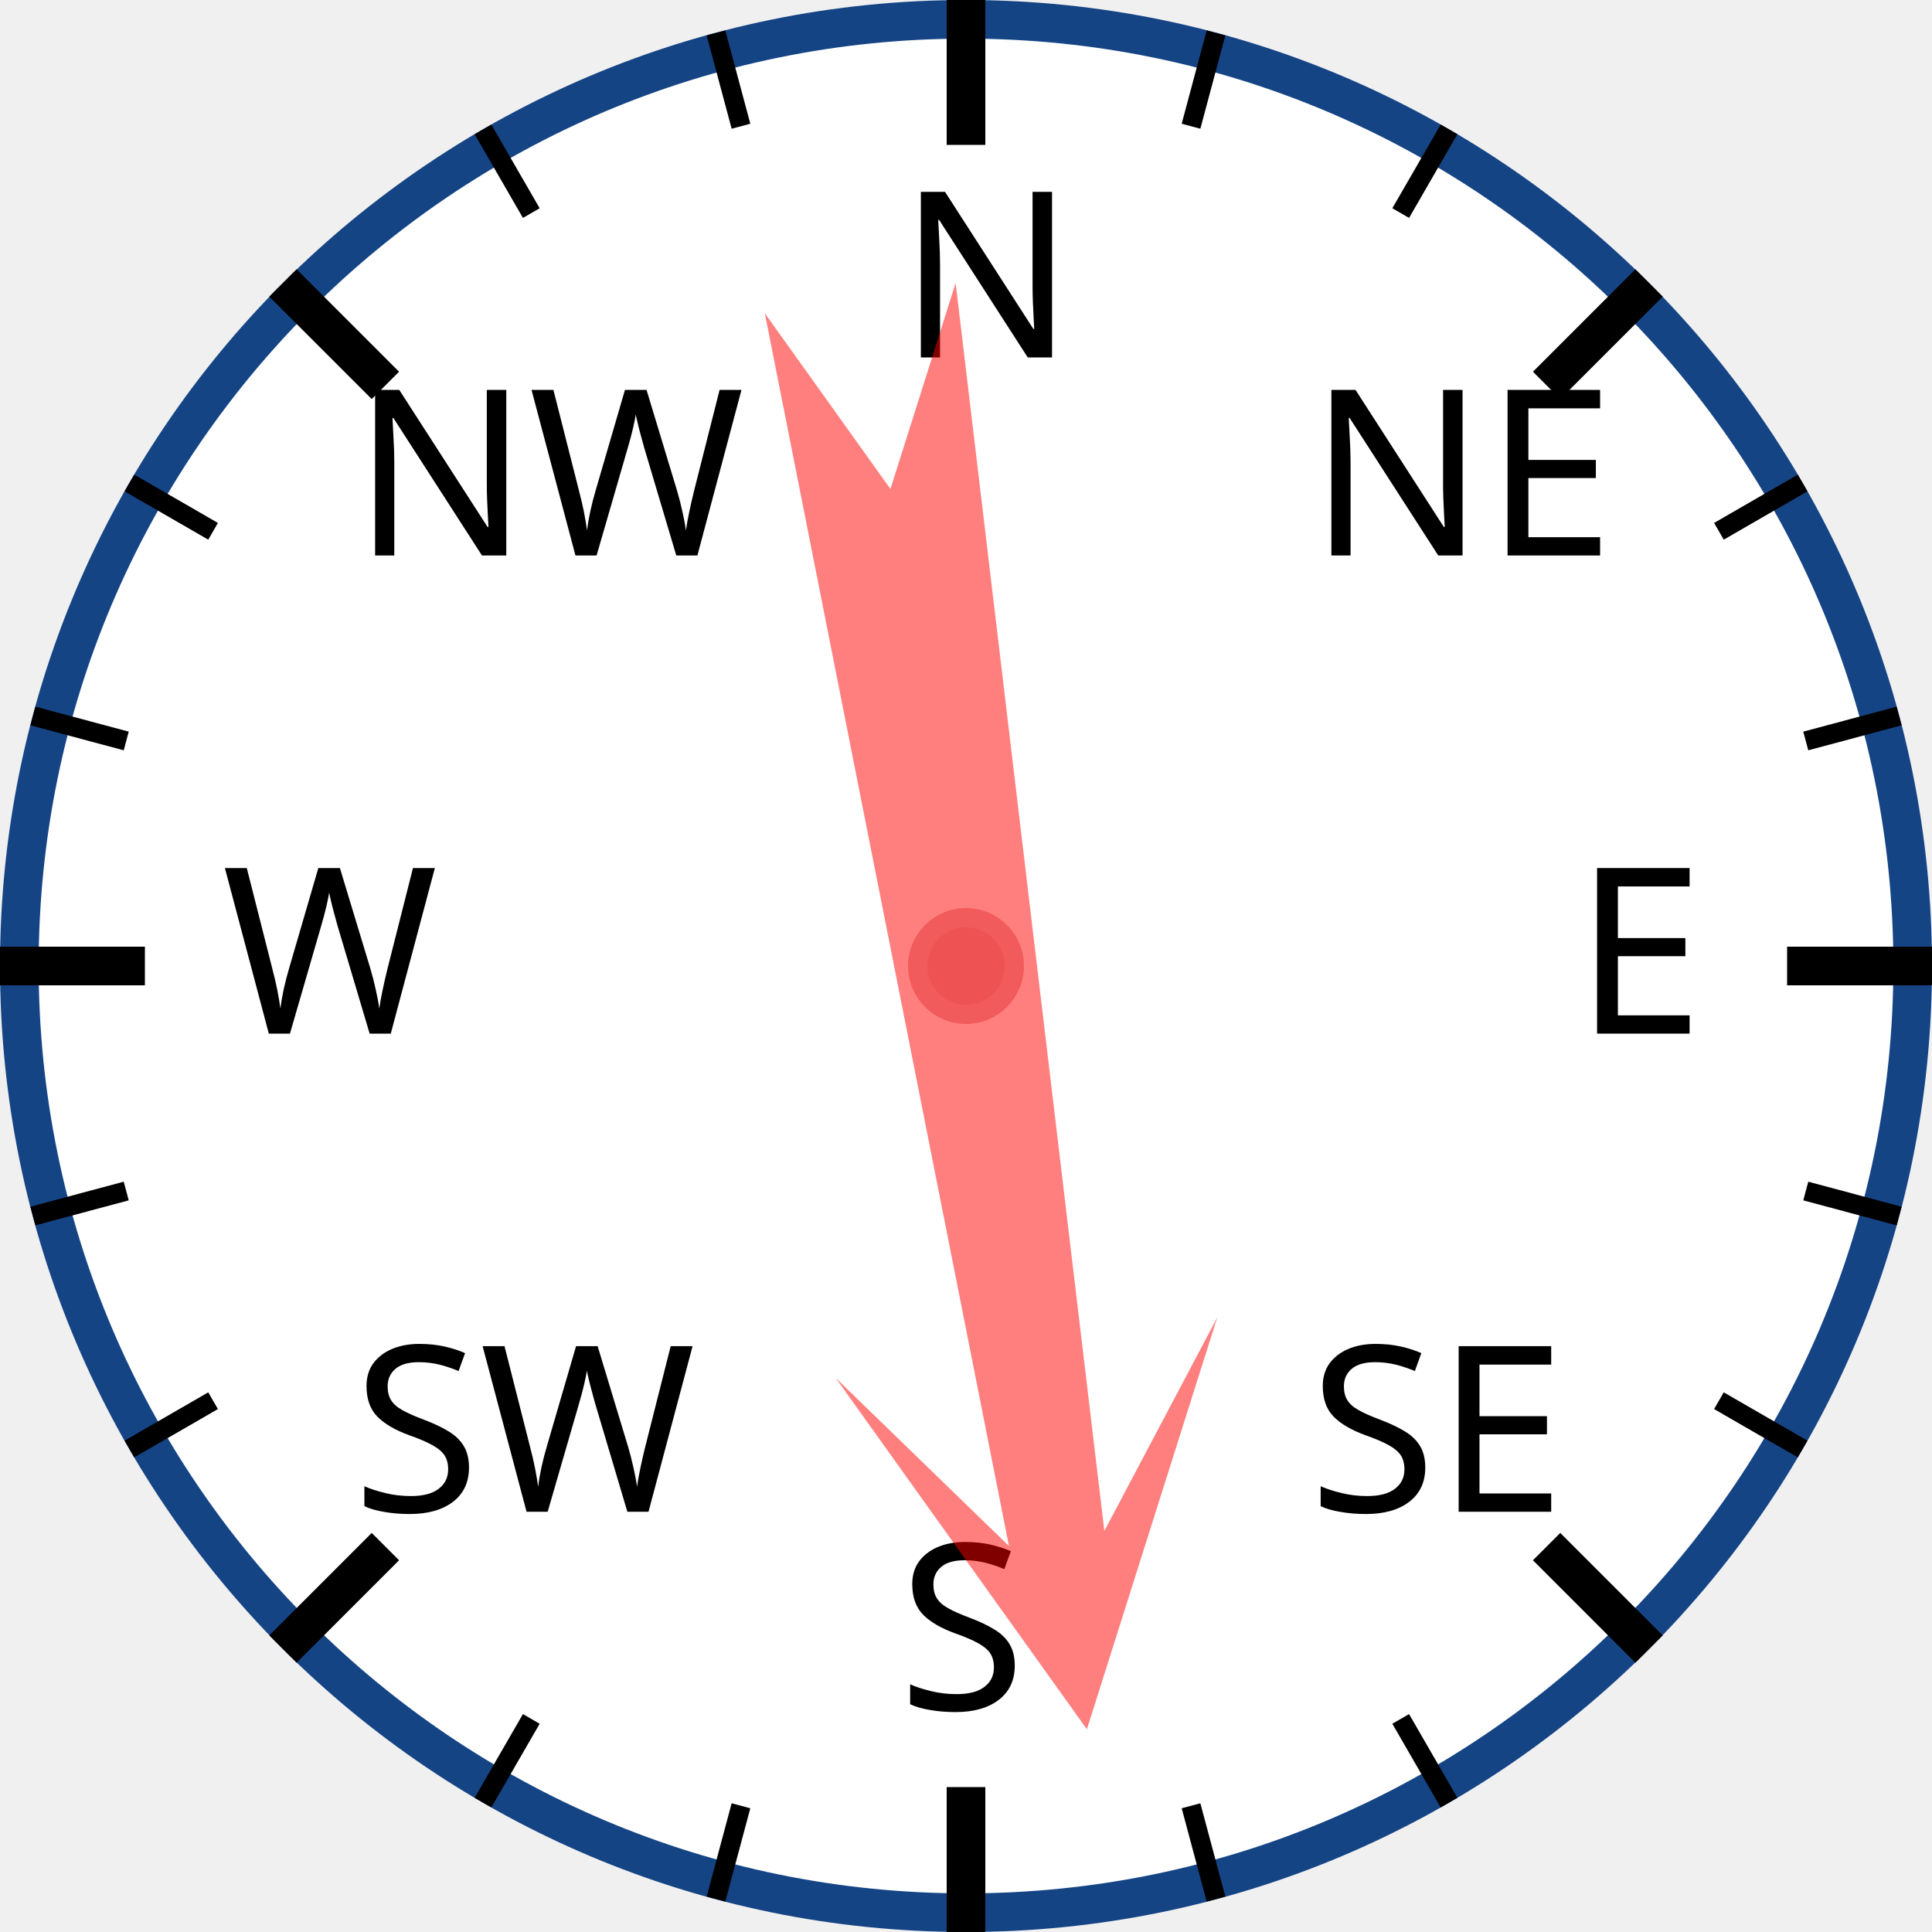
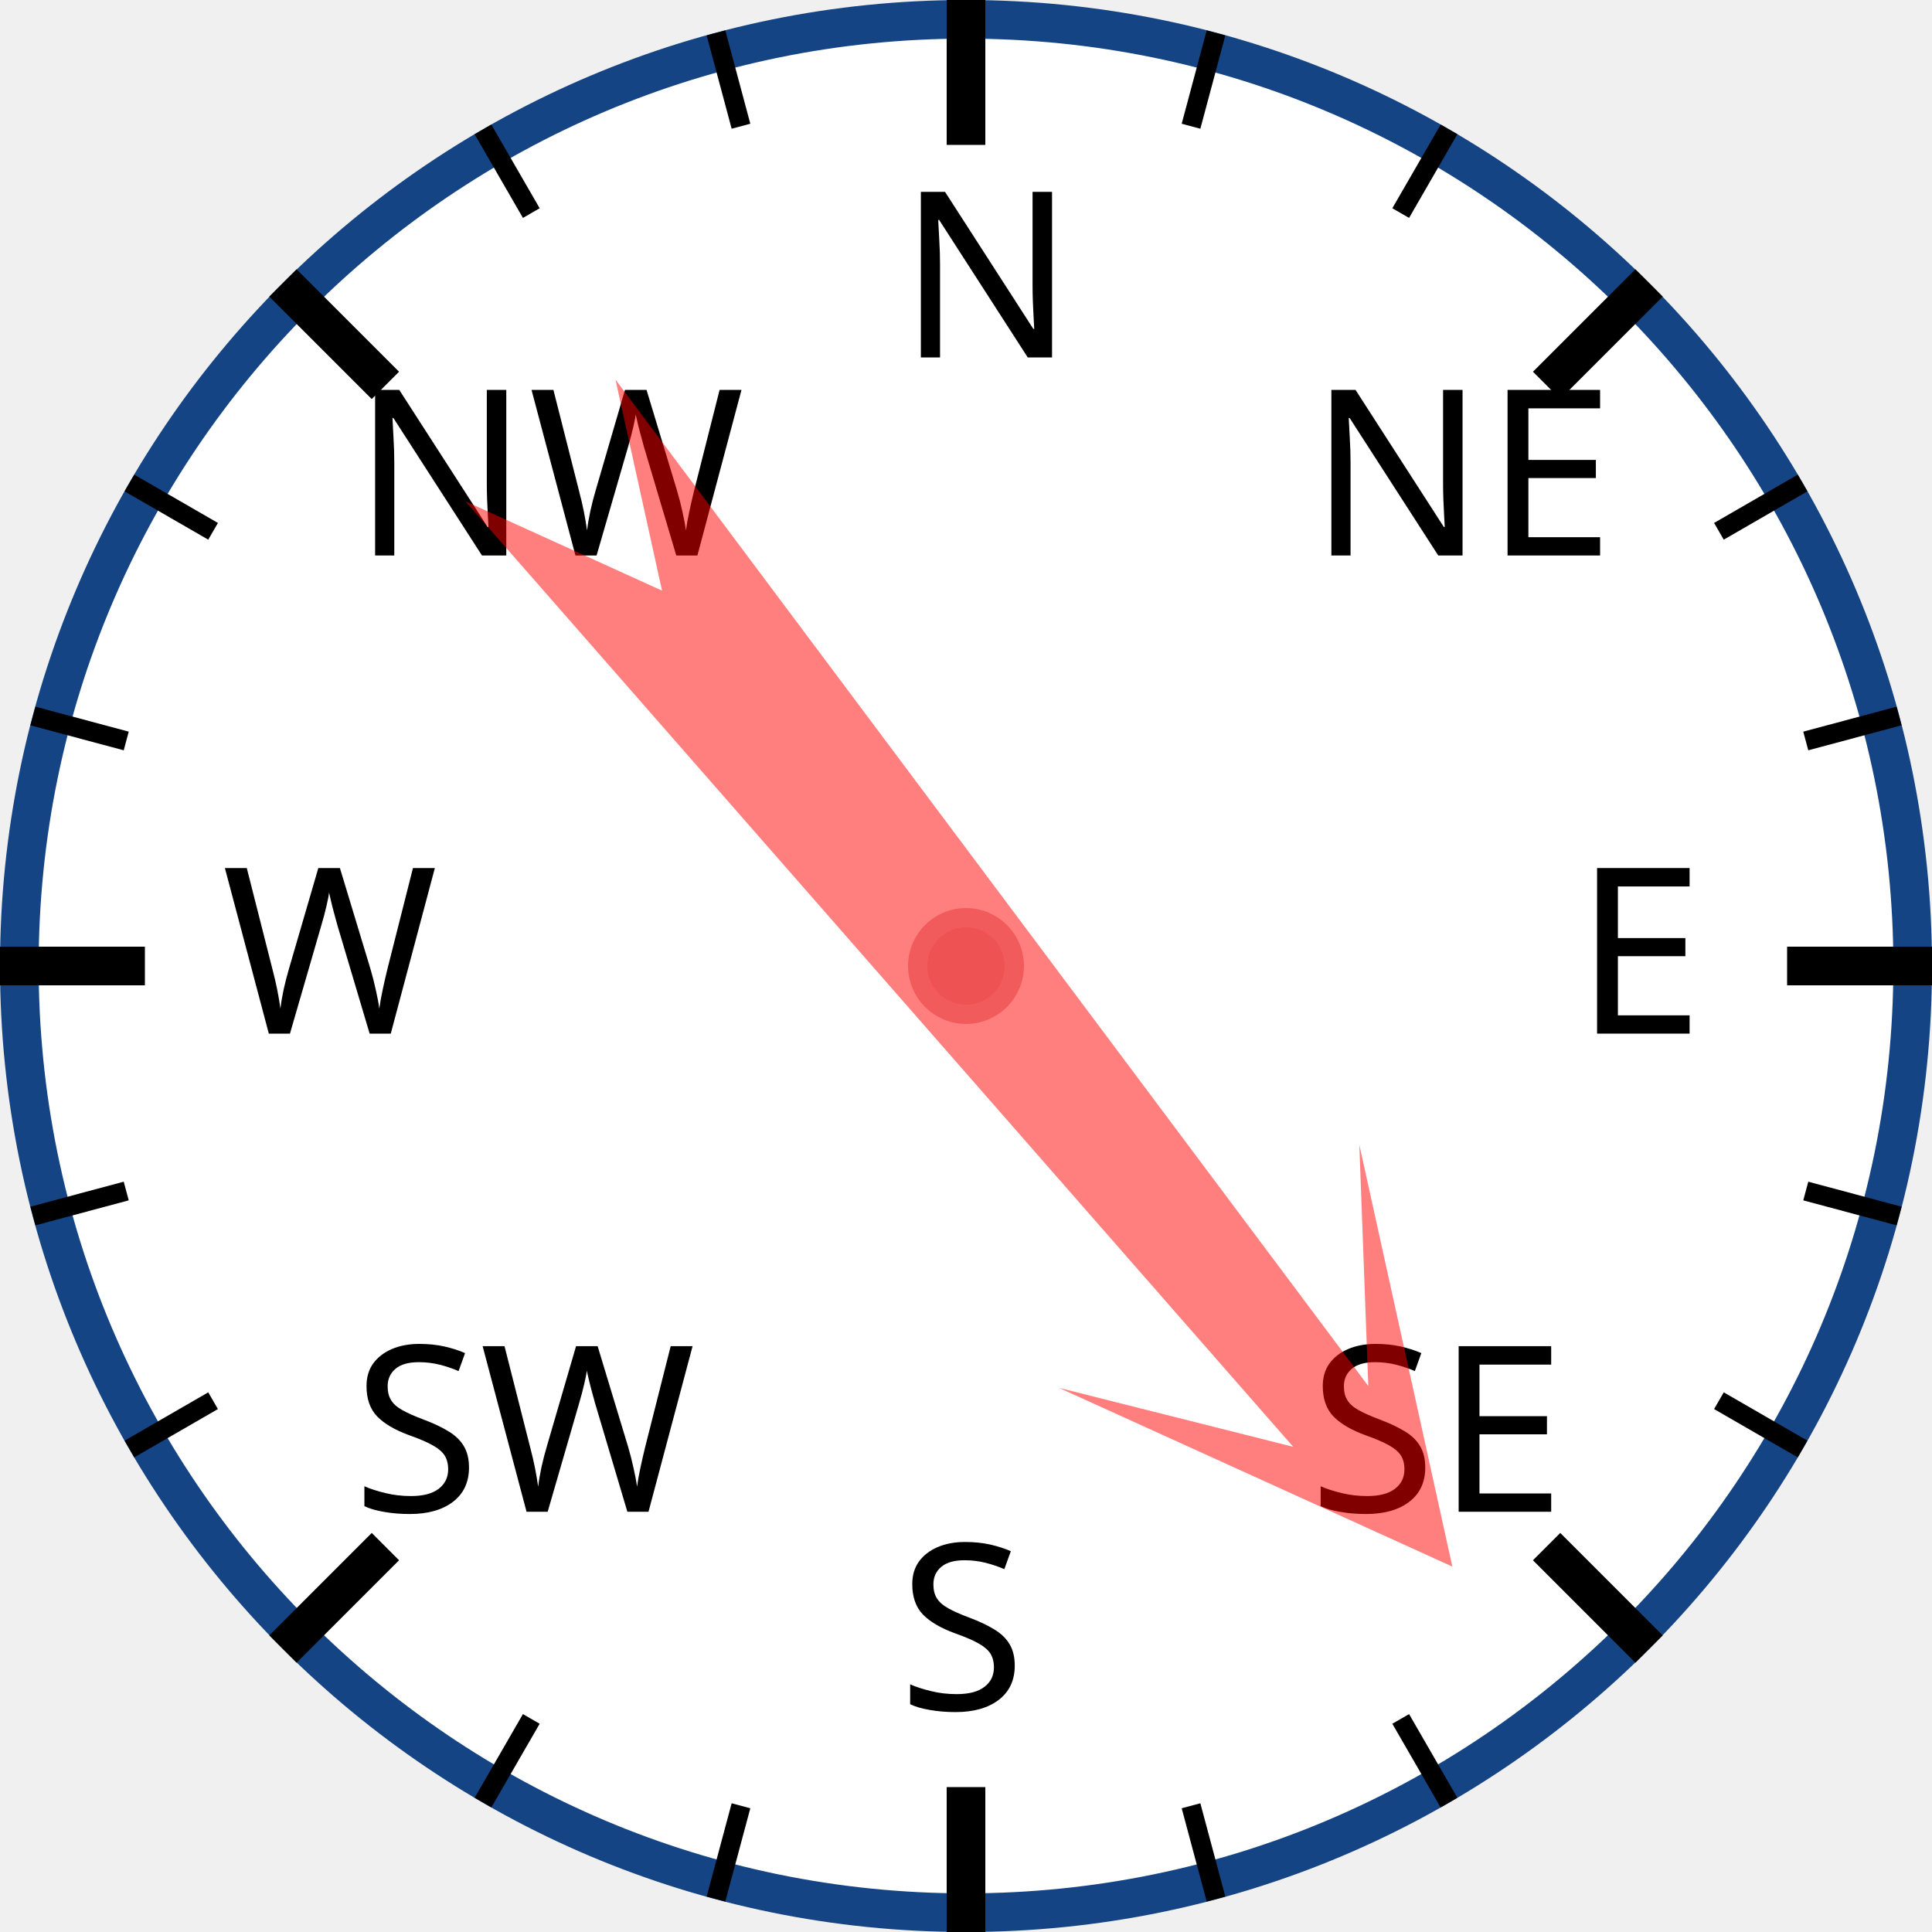
<svg xmlns="http://www.w3.org/2000/svg" width="120px" height="120px" viewBox="0 0 200 200">
  <circle cx="100" cy="100" r="98" style="fill: white; stroke: #154485; stroke-width: 4;" />
  <text x="93.0" y="37.0" style="font-family: sans-serif; font-size: 18pt;">N</text>
  <line x1="100.0" y1="0.0" x2="100.0" y2="15.0" style="stroke: black; stroke-width: 4;" />
  <line x1="74.118" y1="3.407" x2="76.706" y2="13.067" style="stroke: black; stroke-width: 2;" />
  <line x1="50" y1="13.397" x2="55" y2="22.058" style="stroke: black; stroke-width: 2;" />
  <text x="36.503" y="57.503" style="font-family: sans-serif; font-size: 18pt;">NW</text>
  <line x1="29.289" y1="29.289" x2="39.896" y2="39.896" style="stroke: black; stroke-width: 4;" />
  <line x1="13.397" y1="50" x2="22.058" y2="55" style="stroke: black; stroke-width: 2;" />
  <line x1="3.407" y1="74.118" x2="13.067" y2="76.706" style="stroke: black; stroke-width: 2;" />
  <text x="23.0" y="107.0" style="font-family: sans-serif; font-size: 18pt;">W</text>
  <line x1="0.0" y1="100.0" x2="15.0" y2="100.0" style="stroke: black; stroke-width: 4;" />
  <line x1="3.407" y1="125.882" x2="13.067" y2="123.294" style="stroke: black; stroke-width: 2;" />
  <line x1="13.397" y1="150" x2="22.058" y2="145" style="stroke: black; stroke-width: 2;" />
  <text x="36.503" y="156.497" style="font-family: sans-serif; font-size: 18pt;">SW</text>
  <line x1="29.289" y1="170.711" x2="39.896" y2="160.104" style="stroke: black; stroke-width: 4;" />
  <line x1="50" y1="186.603" x2="55" y2="177.942" style="stroke: black; stroke-width: 2;" />
  <line x1="74.118" y1="196.593" x2="76.706" y2="186.933" style="stroke: black; stroke-width: 2;" />
  <text x="93" y="177.0" style="font-family: sans-serif; font-size: 18pt;">S</text>
  <line x1="100" y1="200.0" x2="100" y2="185.0" style="stroke: black; stroke-width: 4;" />
  <line x1="125.882" y1="196.593" x2="123.294" y2="186.933" style="stroke: black; stroke-width: 2;" />
  <line x1="150.0" y1="186.603" x2="145.0" y2="177.942" style="stroke: black; stroke-width: 2;" />
  <text x="135.497" y="156.497" style="font-family: sans-serif; font-size: 18pt;">SE</text>
  <line x1="170.711" y1="170.711" x2="160.104" y2="160.104" style="stroke: black; stroke-width: 4;" />
  <line x1="186.603" y1="150" x2="177.942" y2="145" style="stroke: black; stroke-width: 2;" />
  <line x1="196.593" y1="125.882" x2="186.933" y2="123.294" style="stroke: black; stroke-width: 2;" />
  <text x="163.0" y="107" style="font-family: sans-serif; font-size: 18pt;">E</text>
  <line x1="200.0" y1="100" x2="185.0" y2="100" style="stroke: black; stroke-width: 4;" />
  <line x1="196.593" y1="74.118" x2="186.933" y2="76.706" style="stroke: black; stroke-width: 2;" />
  <line x1="186.603" y1="50" x2="177.942" y2="55" style="stroke: black; stroke-width: 2;" />
  <text x="135.497" y="57.503" style="font-family: sans-serif; font-size: 18pt;">NE</text>
  <line x1="170.711" y1="29.289" x2="160.104" y2="39.896" style="stroke: black; stroke-width: 4;" />
  <line x1="150" y1="13.397" x2="145" y2="22.058" style="stroke: black; stroke-width: 2;" />
  <line x1="125.882" y1="3.407" x2="123.294" y2="13.067" style="stroke: black; stroke-width: 2;" />
-   <polygon points="100 20 120 60 105 40 110 170 100 150 90 170 95 40 80 60" style="fill: red; fill-opacity: 0.5;" transform="rotate(171,100,100)" />
+   <polygon points="100 20 120 60 105 40 110 170 100 150 90 170 95 40 80 60" style="fill: red; fill-opacity: 0.5;" transform="rotate(141,100,100)" />
  <circle cx="100" cy="100" r="5" style="fill: #EE5252; stroke: #F25B5B; stroke-width: 2;" />
</svg>
